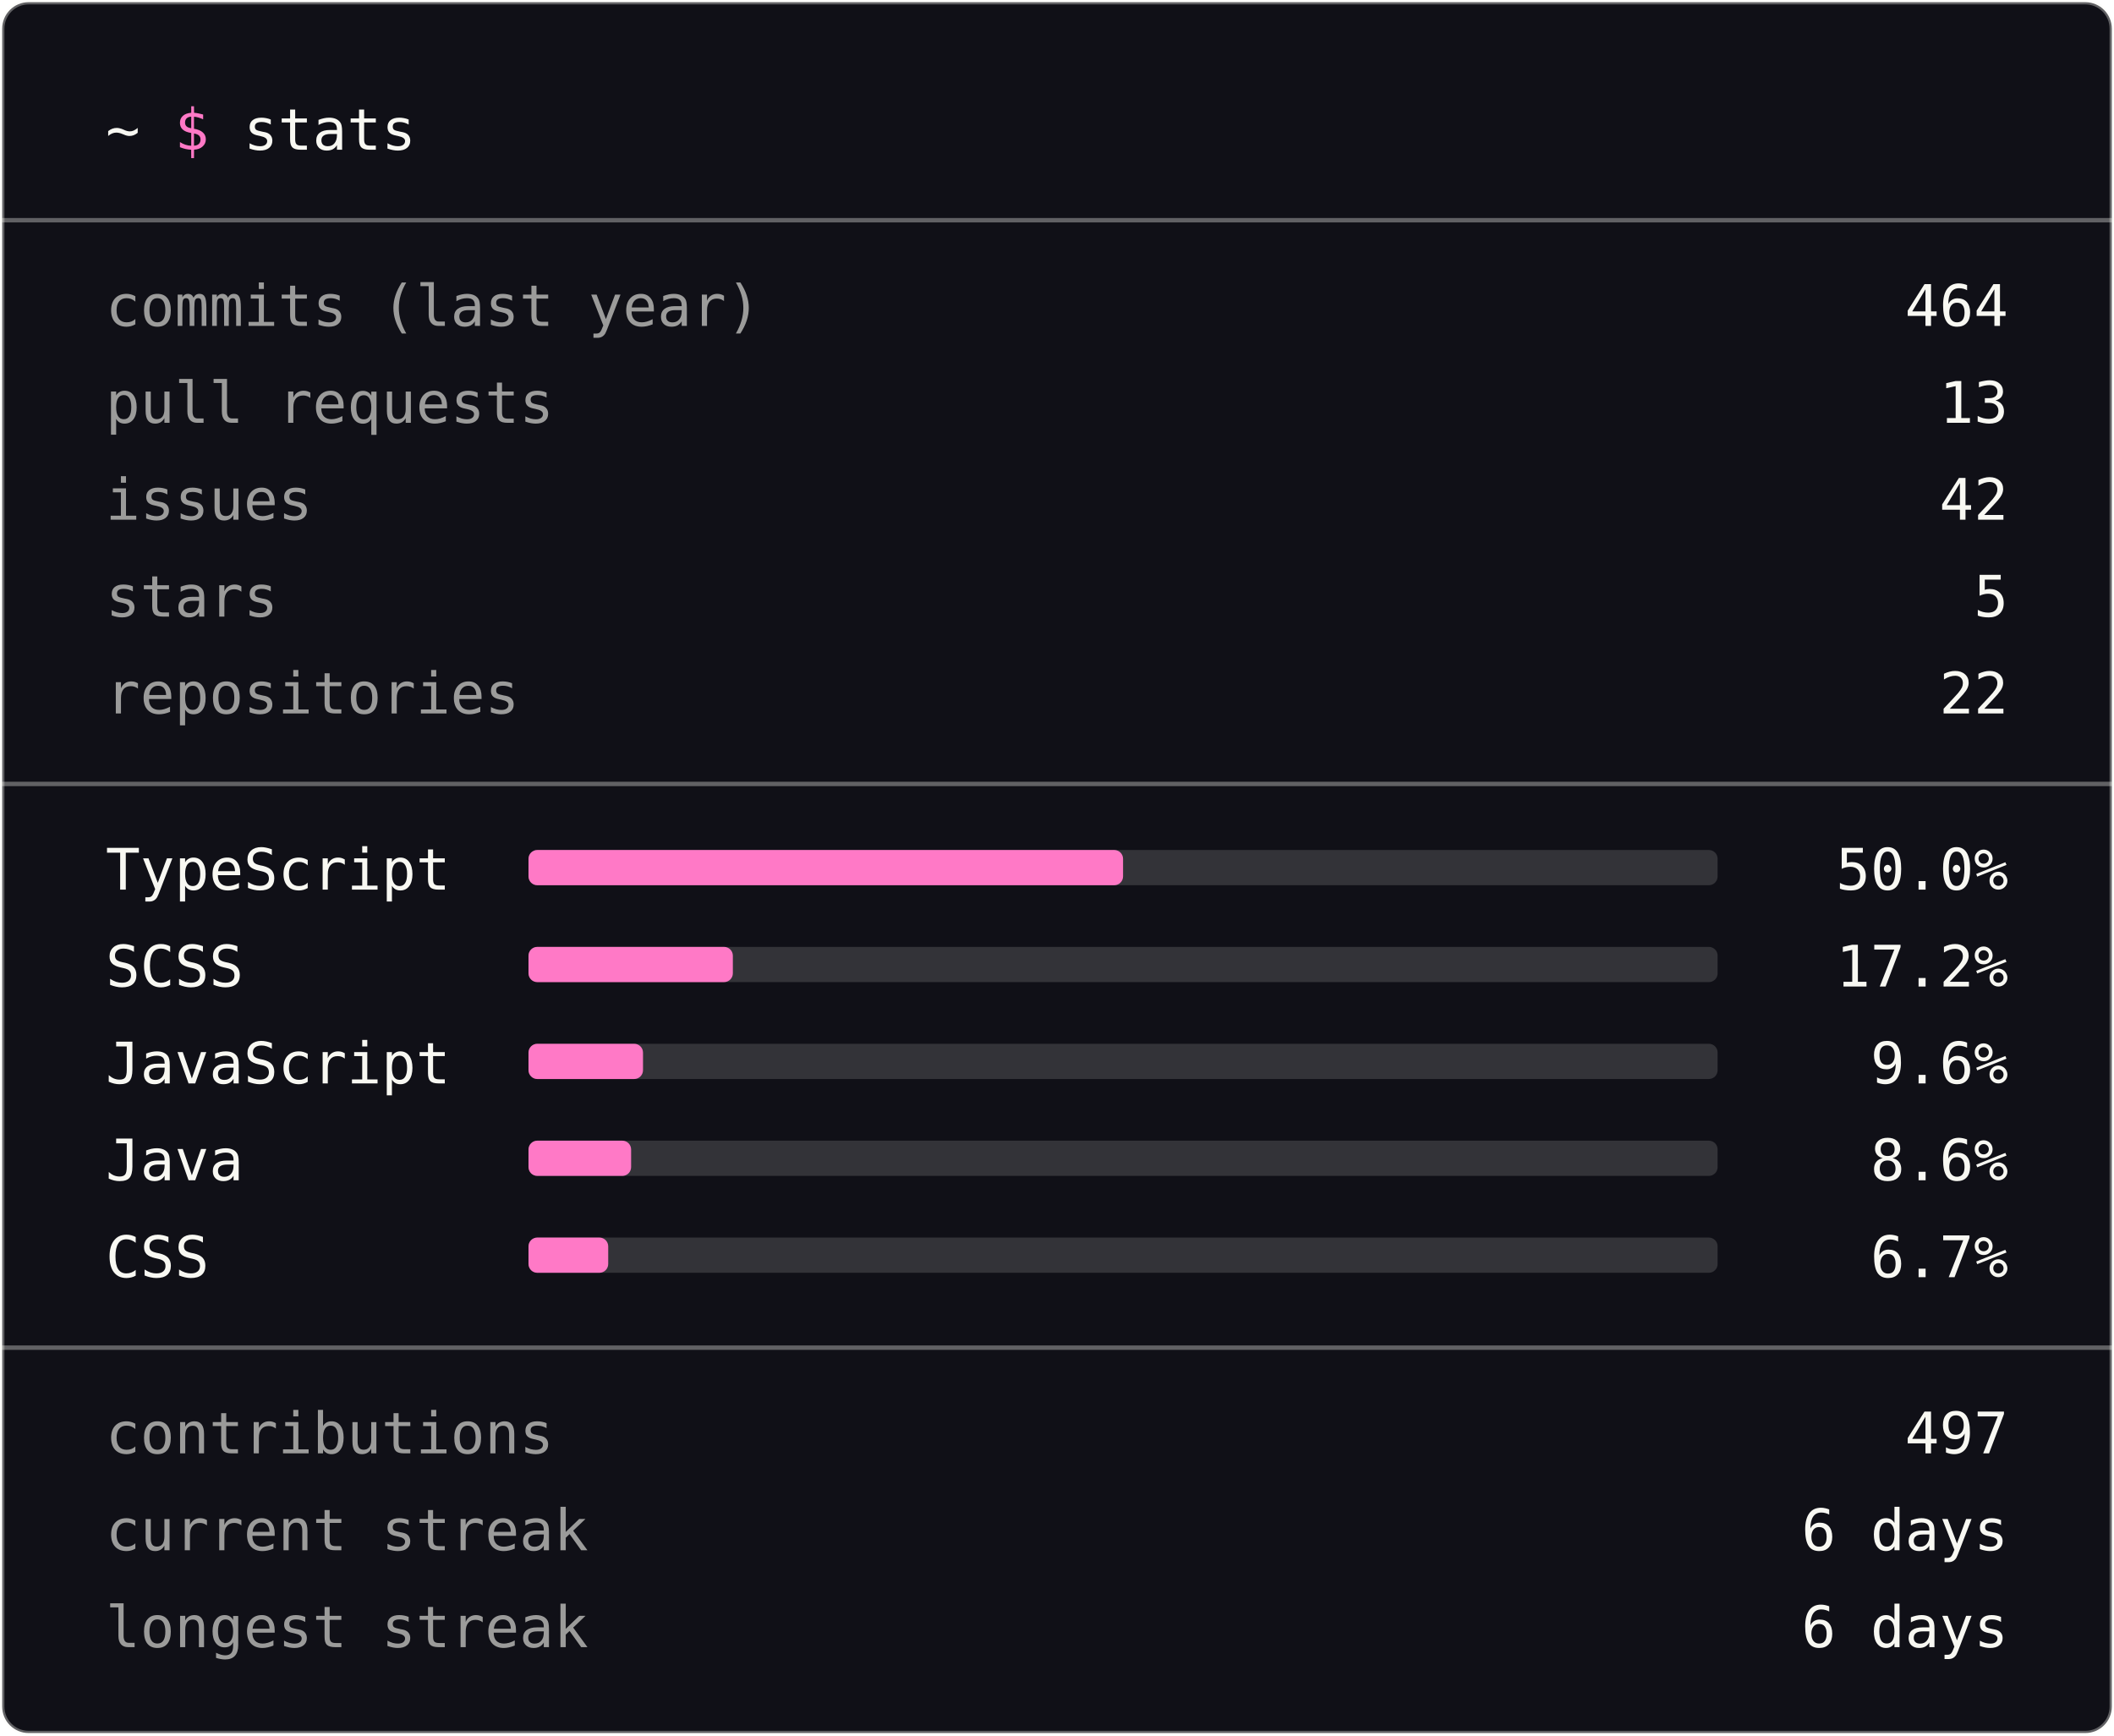
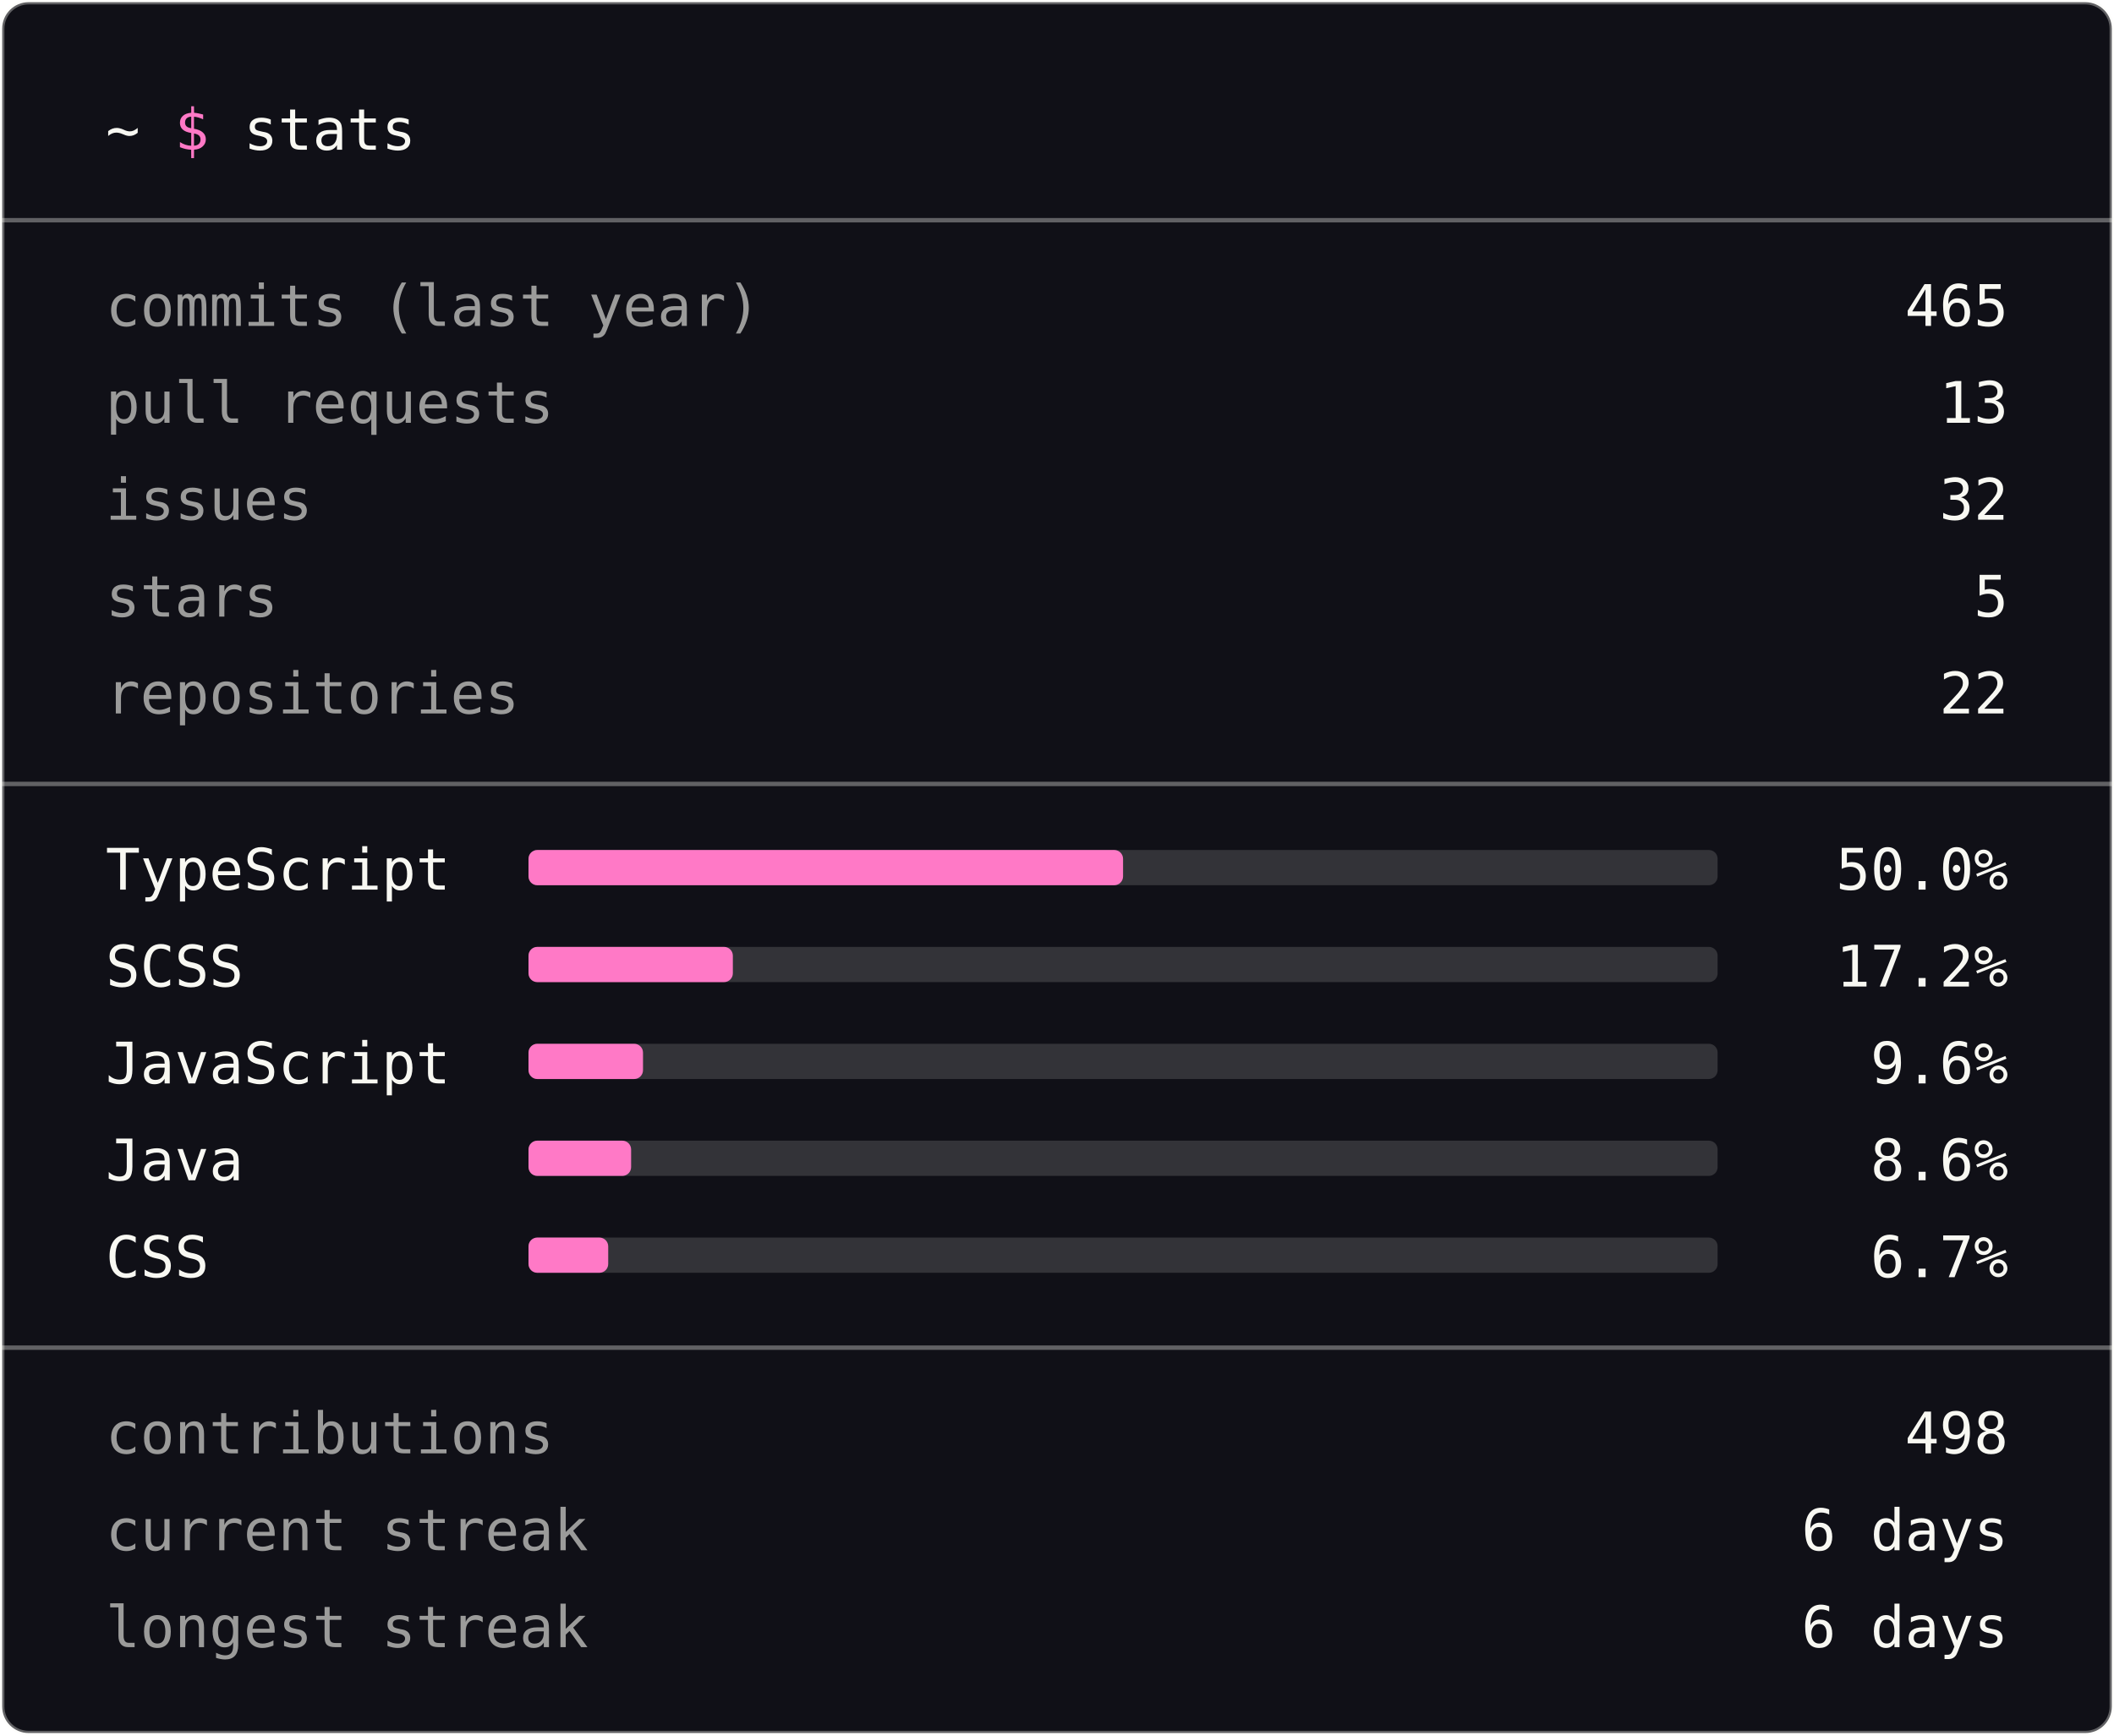
<svg xmlns="http://www.w3.org/2000/svg" width="480" height="394" viewBox="0 0 480 394" role="img" aria-label="GitHub stats">
  <style>
        text { font-family: ui-monospace, SFMono-Regular, Menlo, Consolas, monospace; font-size: 13px; fill: #f8f8f2; }
        .accent { fill: #ff79c6; }
        .dim { fill-opacity: 0.6; }
        .end { text-anchor: end; }
        .rule { stroke: #f8f8f2; stroke-opacity: 0.35; stroke-width: 1; }
        .track { fill: #f8f8f2; fill-opacity: 0.15; }
        .bar { fill: #ff79c6; }
    </style>
  <rect x="0.5" y="0.5" width="479" height="393" rx="6" fill="#101017" stroke="#f8f8f2" stroke-opacity="0.35" />
  <text x="24" y="34">~ <tspan class="accent">$</tspan> stats</text>
  <line class="rule" x1="0" y1="50" x2="480" y2="50" />
  <text class="dim" x="24" y="74">commits (last year)</text>
-   <text class="end" x="456" y="74">464</text>
+   <text class="end" x="456" y="74">465</text>
  <text class="dim" x="24" y="96">pull requests</text>
  <text class="end" x="456" y="96">13</text>
  <text class="dim" x="24" y="118">issues</text>
-   <text class="end" x="456" y="118">42</text>
+   <text class="end" x="456" y="118">32</text>
  <text class="dim" x="24" y="140">stars</text>
  <text class="end" x="456" y="140">5</text>
  <text class="dim" x="24" y="162">repositories</text>
  <text class="end" x="456" y="162">22</text>
  <line class="rule" x1="0" y1="178" x2="480" y2="178" />
  <text x="24" y="202">TypeScript</text>
  <rect class="track" x="120" y="193" width="270" height="8" rx="2" />
  <rect class="bar" x="120" y="193" width="135.0" height="8" rx="2" />
  <text class="end" x="456" y="202">50.0%</text>
  <text x="24" y="224">SCSS</text>
  <rect class="track" x="120" y="215" width="270" height="8" rx="2" />
  <rect class="bar" x="120" y="215" width="46.4" height="8" rx="2" />
  <text class="end" x="456" y="224">17.2%</text>
  <text x="24" y="246">JavaScript</text>
  <rect class="track" x="120" y="237" width="270" height="8" rx="2" />
  <rect class="bar" x="120" y="237" width="26.0" height="8" rx="2" />
  <text class="end" x="456" y="246">9.6%</text>
  <text x="24" y="268">Java</text>
  <rect class="track" x="120" y="259" width="270" height="8" rx="2" />
  <rect class="bar" x="120" y="259" width="23.3" height="8" rx="2" />
  <text class="end" x="456" y="268">8.6%</text>
  <text x="24" y="290">CSS</text>
  <rect class="track" x="120" y="281" width="270" height="8" rx="2" />
  <rect class="bar" x="120" y="281" width="18.1" height="8" rx="2" />
  <text class="end" x="456" y="290">6.7%</text>
  <line class="rule" x1="0" y1="306" x2="480" y2="306" />
  <text class="dim" x="24" y="330">contributions</text>
-   <text class="end" x="456" y="330">497</text>
+   <text class="end" x="456" y="330">498</text>
  <text class="dim" x="24" y="352">current streak</text>
  <text class="end" x="456" y="352">6 days</text>
  <text class="dim" x="24" y="374">longest streak</text>
  <text class="end" x="456" y="374">6 days</text>
</svg>
